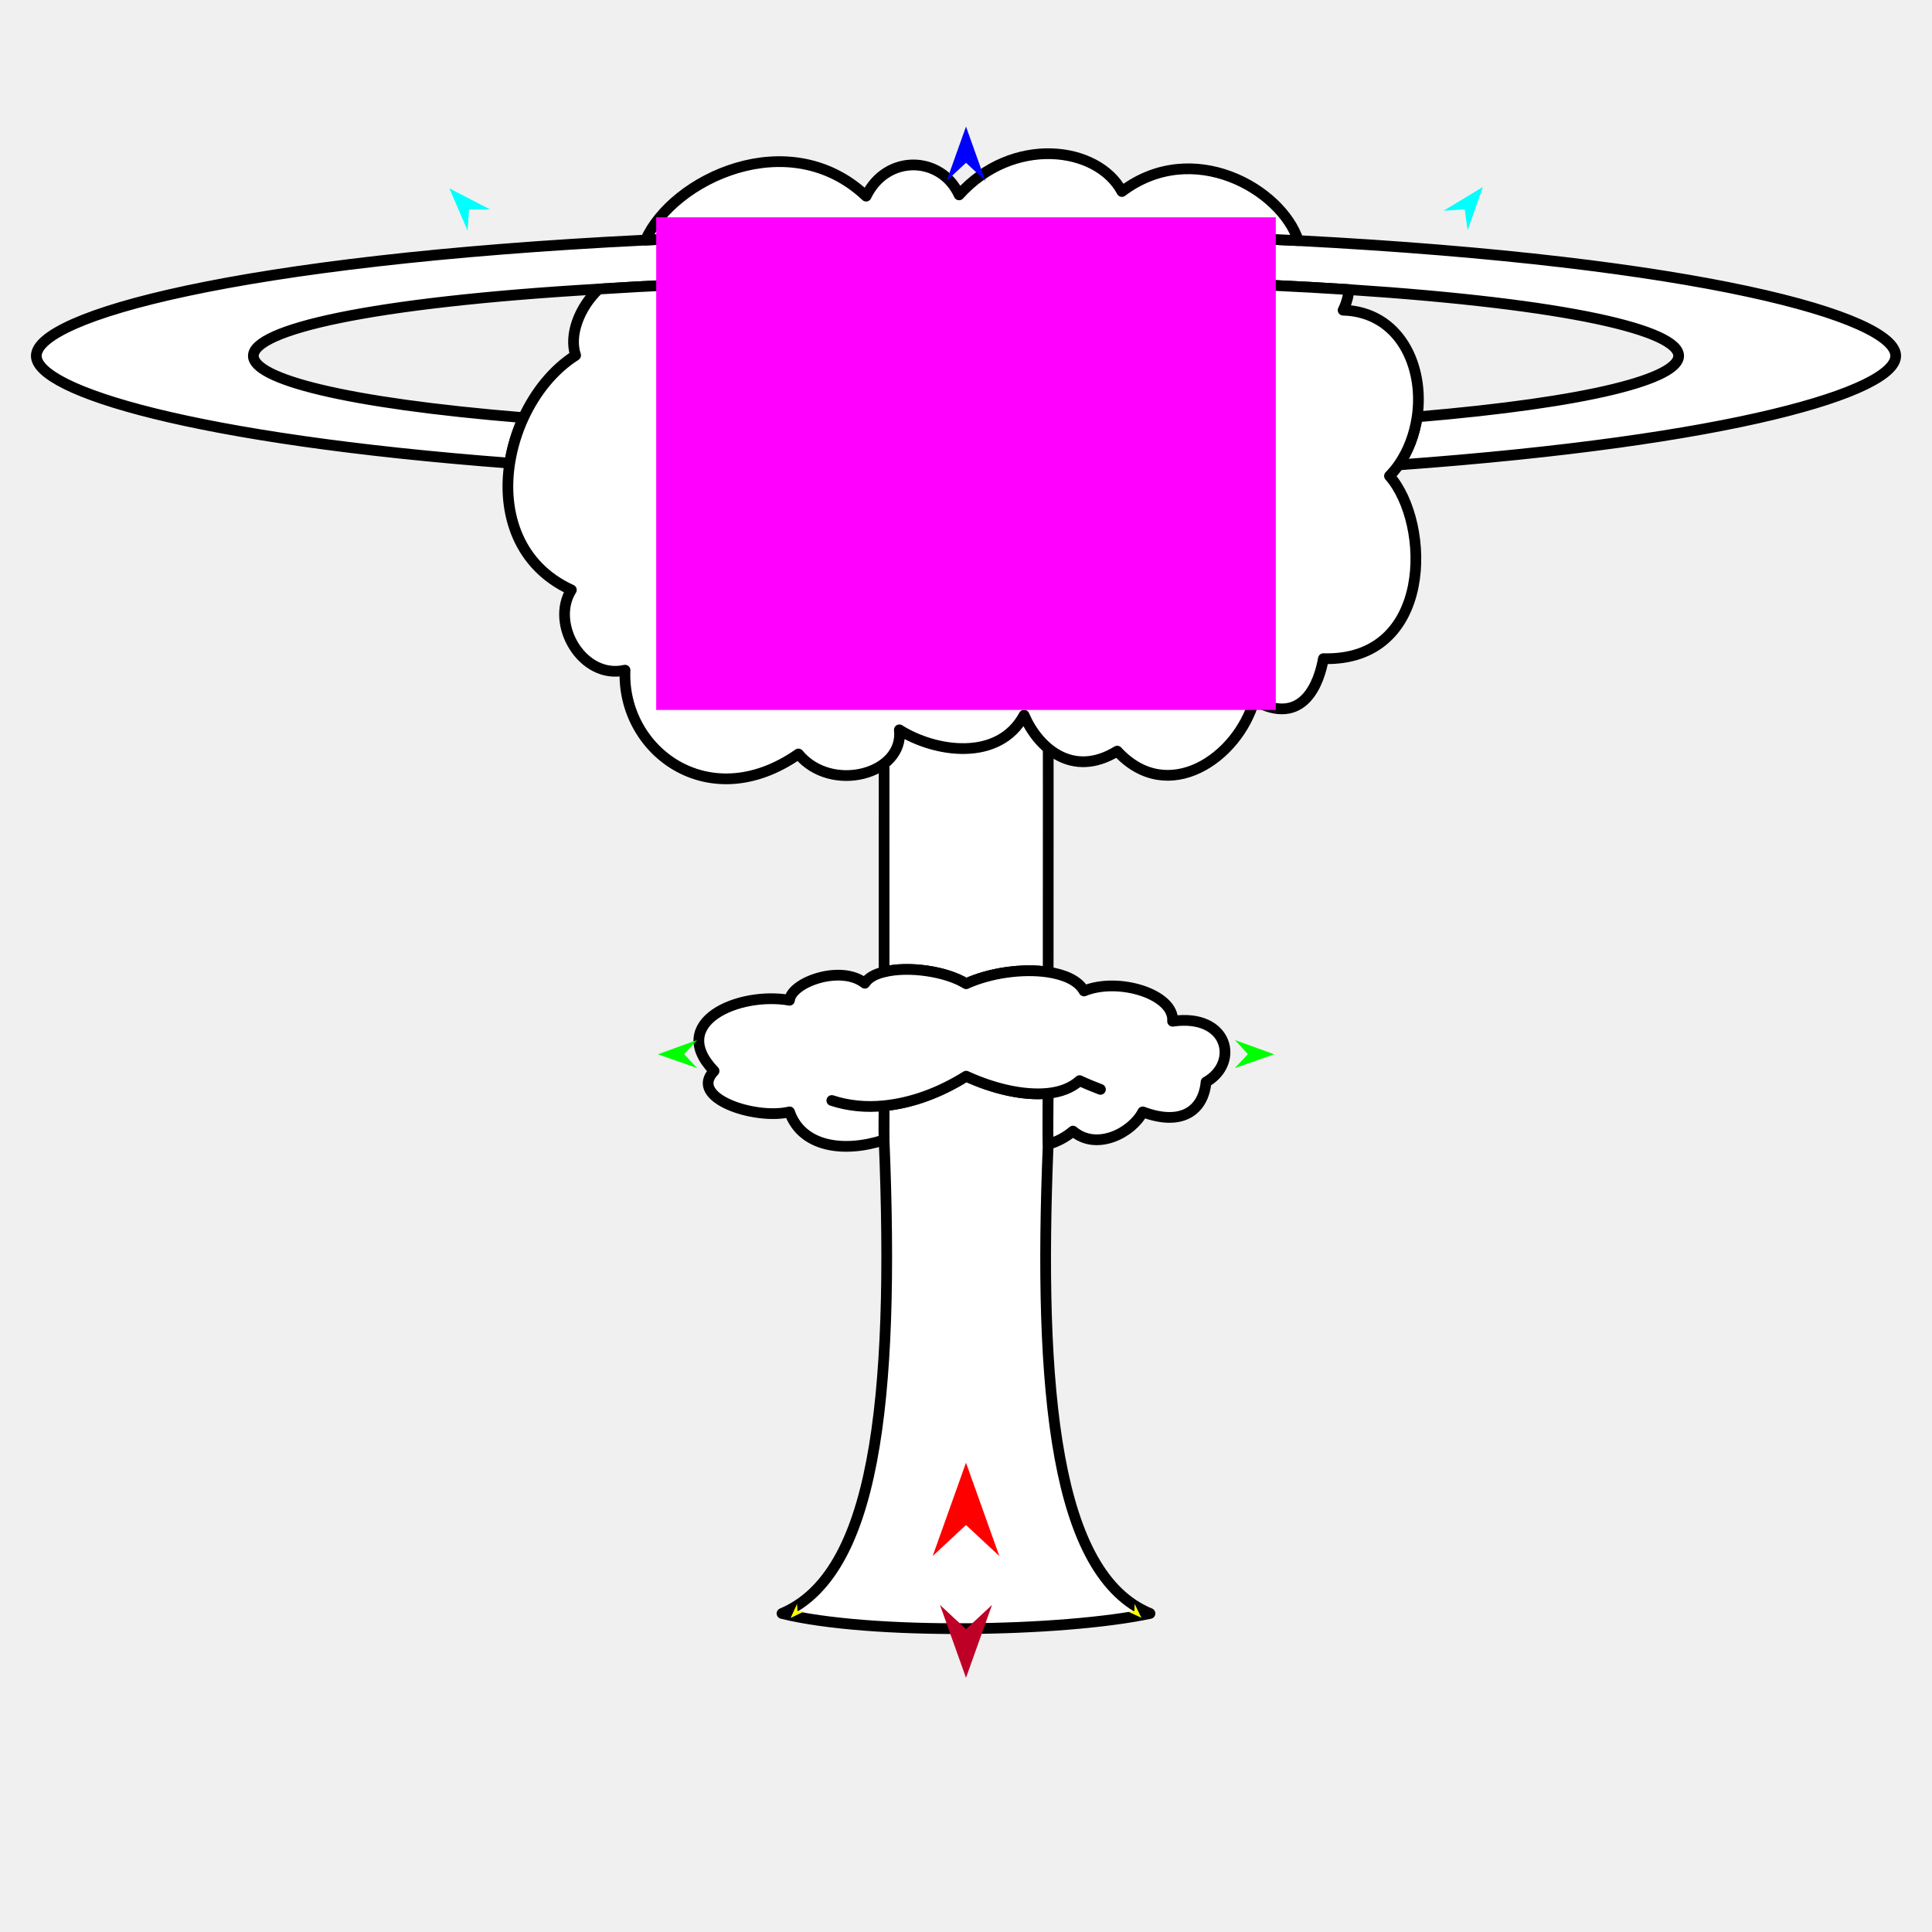
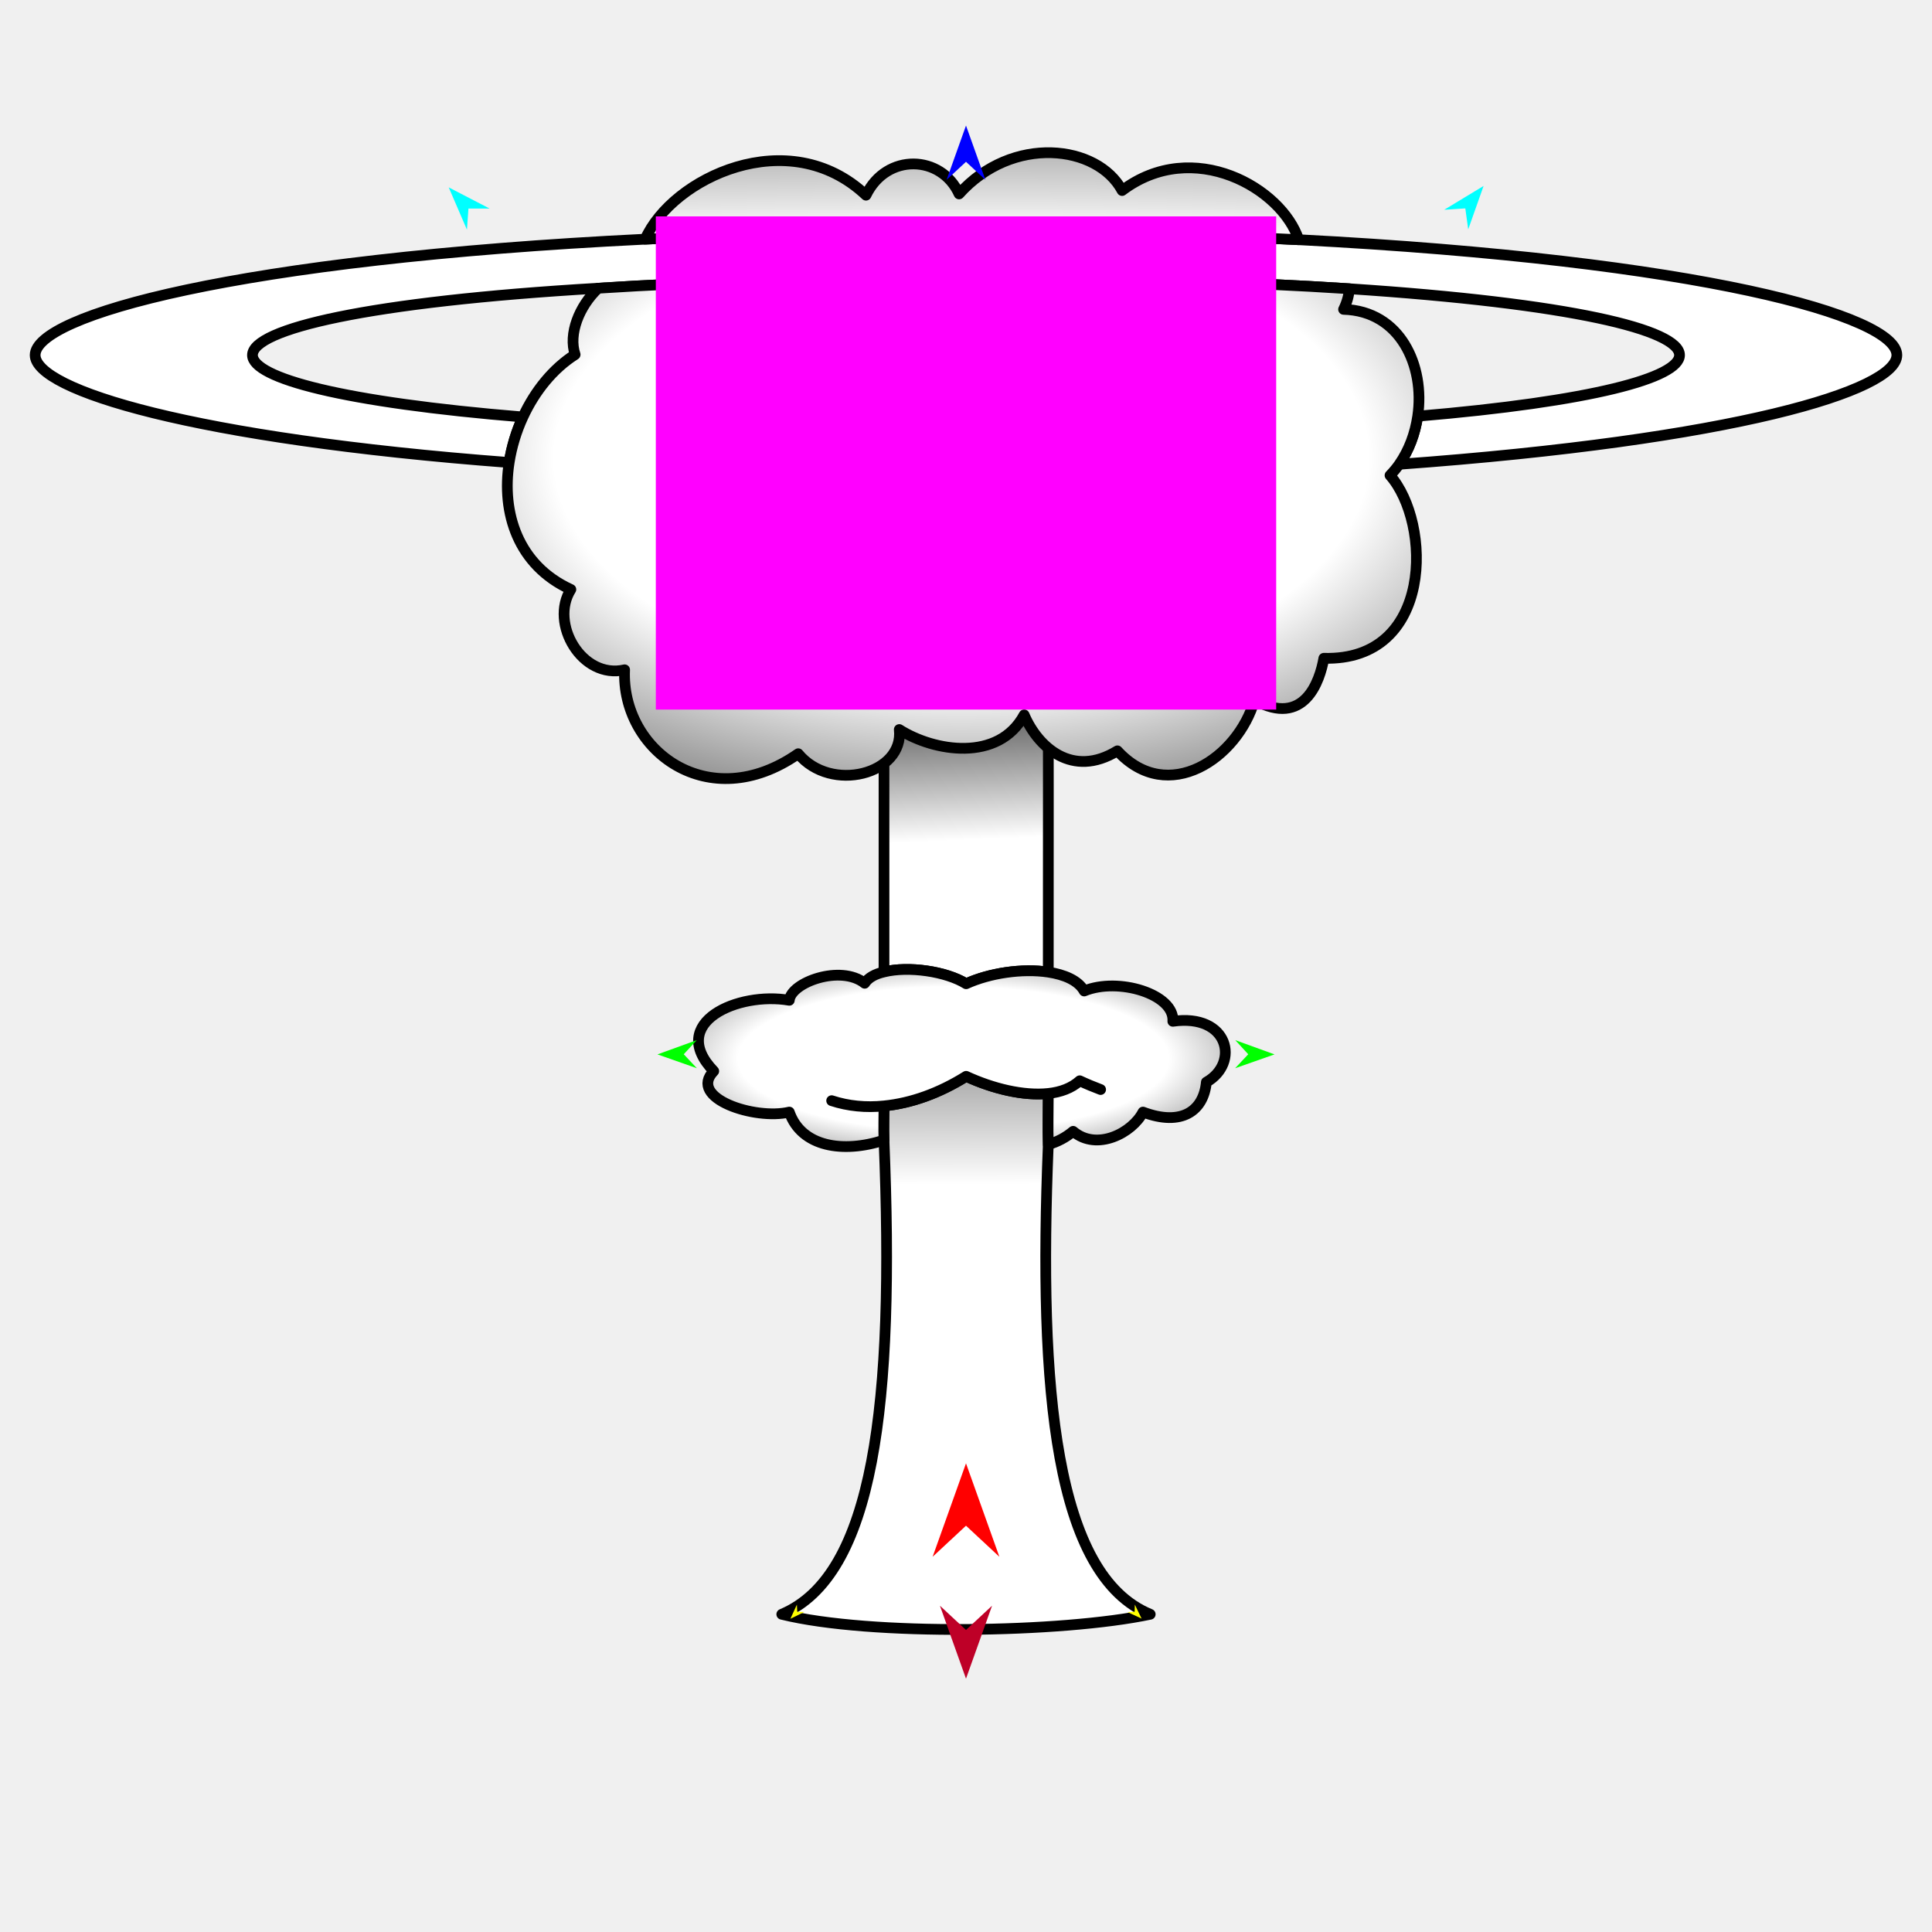
<svg xmlns="http://www.w3.org/2000/svg" version="1.1" id="Frame_0" width="720px" height="720px">
  <g id="mushroom_cloud">
    <g id="Layer_159">
-       <path fill="#ffffff" fill-rule="evenodd" stroke="#000000" stroke-width="4" stroke-linecap="round" stroke-linejoin="round" d="M 360.052 366.609 C 352.672 361.983 338.525 359.930 329.478 362.205 C 329.478 315.618 329.477 257.333 329.478 257.322 C 329.484 257.323 390.620 257.322 390.626 257.322 C 390.626 257.333 390.695 325.222 390.626 362.269 C 380.898 360.812 368.774 362.623 360.052 366.609 Z" />
-       <path fill="#ffffff" fill-rule="evenodd" stroke="#000000" stroke-width="4" stroke-linecap="round" stroke-linejoin="round" d="M 390.626 426.474 C 390.433 420.257 390.626 413.827 390.626 407.447 C 381.314 408.424 369.967 405.633 360.052 401.063 C 350.067 407.320 339.661 411.069 329.478 412.084 C 329.478 415.695 329.298 420.465 329.478 424.813 C 333.540 523.211 325.709 586.854 291.433 601.293 C 324.245 609.434 395.900 608.211 428.567 601.293 C 393.284 586.784 386.850 518.645 390.626 426.474 Z" />
-       <path fill="none" stroke="#ffffff" stroke-width="1" stroke-linecap="butt" stroke-linejoin="round" d="M 329.478 424.813 C 329.298 420.465 329.478 415.695 329.478 412.084 " />
-       <path fill="none" stroke="#ffffff" stroke-width="1" stroke-linecap="butt" stroke-linejoin="round" d="M 329.478 412.084 C 339.661 411.069 350.067 407.320 360.052 401.063 " />
-       <path fill="none" stroke="#ffffff" stroke-width="1" stroke-linecap="butt" stroke-linejoin="round" d="M 360.052 401.063 C 369.967 405.633 381.314 408.424 390.626 407.447 " />
-       <path fill="none" stroke="#ffffff" stroke-width="1" stroke-linecap="butt" stroke-linejoin="round" d="M 390.626 407.447 C 390.626 413.827 390.433 420.257 390.626 426.474 " />
-       <path fill="none" stroke="#ffffff" stroke-width="1" stroke-linecap="butt" stroke-linejoin="round" d="M 390.626 362.269 C 380.898 360.812 368.774 362.623 360.052 366.609 " />
-       <path fill="none" stroke="#ffffff" stroke-width="1" stroke-linecap="butt" stroke-linejoin="round" d="M 360.052 366.609 C 352.672 361.983 338.525 359.930 329.478 362.205 " />
-       <path fill="#ffffff" fill-rule="evenodd" stroke="none" d="M 294.230 414.374 C 298.749 427.379 314.270 429.784 329.478 424.813 C 329.298 420.465 329.478 415.695 329.478 412.084 C 339.661 411.069 350.067 407.320 360.052 401.063 C 369.967 405.633 381.314 408.424 390.626 407.447 C 390.626 413.827 390.433 420.257 390.626 426.474 C 394.054 425.440 397.135 423.844 399.874 421.538 C 408.698 429.047 421.902 422.107 425.874 414.374 C 440.402 419.822 448.471 413.854 449.464 403.241 C 461.986 396.150 457.873 377.592 436.987 380.583 C 437.726 370.494 416.707 364.039 403.990 369.302 C 401.780 365.313 396.533 363.180 390.626 362.269 C 380.898 360.812 368.774 362.623 360.052 366.609 C 352.672 361.983 338.525 359.930 329.478 362.205 C 326.214 362.954 323.596 364.353 322.288 366.421 C 313.387 359.366 294.850 366.069 294.230 372.762 C 275.253 369.439 248.676 381.004 266.111 399.125 C 256.308 409.213 281.529 417.436 294.230 414.374 Z" />
-       <path fill="none" stroke="#000000" stroke-width="4" stroke-linecap="round" stroke-linejoin="round" d="M 294.230 414.374 C 298.749 427.379 314.270 429.784 329.478 424.813 C 329.298 420.465 329.478 415.695 329.478 412.084 C 322.824 412.776 316.148 412.152 309.999 410.126 M 266.111 399.125 C 256.308 409.213 281.529 417.436 294.230 414.374 M 294.230 372.762 C 275.253 369.439 248.676 381.004 266.111 399.125 M 322.288 366.421 C 313.387 359.366 294.850 366.069 294.230 372.762 M 329.478 362.205 C 326.214 362.954 323.596 364.353 322.288 366.421 M 360.052 366.609 C 352.672 361.983 338.525 359.930 329.478 362.205 M 390.626 362.269 C 380.898 360.812 368.774 362.623 360.052 366.609 M 403.990 369.302 C 401.780 365.313 396.533 363.180 390.626 362.269 M 436.987 380.583 C 437.726 370.494 416.707 364.039 403.990 369.302 M 449.464 403.241 C 461.986 396.150 457.873 377.592 436.987 380.583 M 425.874 414.374 C 440.402 419.822 448.471 413.854 449.464 403.241 M 399.874 421.538 C 408.698 429.047 421.902 422.107 425.874 414.374 M 390.626 426.474 C 394.054 425.440 397.135 423.844 399.874 421.538 M 390.626 426.474 C 390.433 420.257 390.626 413.827 390.626 407.447 C 381.314 408.424 369.967 405.633 360.052 401.063 C 350.067 407.320 339.661 411.069 329.478 412.084 M 402.333 402.719 C 399.291 405.476 395.167 406.970 390.626 407.447 M 410.105 405.980 C 407.658 405.063 404.974 403.960 402.333 402.719 " />
-       <path fill="#ffffff" fill-rule="evenodd" stroke="#000000" stroke-width="4" stroke-linecap="round" stroke-linejoin="round" d="M 195.085 155.656 C 128.054 150.167 94.421 141.198 94.421 132.618 C 94.421 122.930 137.294 112.747 223.095 107.723 C 261.303 105.263 306.575 103.927 360.000 103.927 C 416.987 103.927 464.697 105.447 502.685 107.923 C 585.121 113.328 625.579 123.207 625.579 132.618 C 625.579 141.059 593.022 149.878 528.129 155.358 C 527.172 161.838 524.891 168.013 521.249 173.253 C 645.998 164.195 706.468 145.835 706.468 132.618 C 706.468 118.133 633.845 97.472 483.831 89.673 C 448.417 87.866 406.599 86.756 360.000 86.756 C 315.731 86.756 275.777 87.758 240.577 89.474 C 87.982 96.954 13.532 117.952 13.532 132.618 C 13.532 145.654 72.356 163.693 189.958 172.599 C 190.873 166.729 192.639 160.947 195.085 155.656 Z" />
-       <path fill="none" stroke="#ffffff" stroke-width="1" stroke-linecap="butt" stroke-linejoin="round" d="M 360.000 86.756 C 406.599 86.756 448.417 87.866 483.831 89.673 " />
-       <path fill="none" stroke="#ffffff" stroke-width="1" stroke-linecap="butt" stroke-linejoin="round" d="M 240.577 89.474 C 275.777 87.758 315.731 86.756 360.000 86.756 " />
-       <path fill="#ffffff" fill-rule="evenodd" stroke="#000000" stroke-width="4" stroke-linecap="round" stroke-linejoin="round" d="M 360.000 86.756 C 406.599 86.756 448.417 87.866 483.831 89.673 C 477.636 70.498 444.539 51.438 418.106 71.367 C 408.944 54.281 377.260 50.495 357.425 72.627 C 350.811 58.059 330.429 57.272 322.782 73.100 C 293.982 45.982 250.627 66.728 240.577 89.474 C 275.777 87.758 315.731 86.756 360.000 86.756 Z" />
-       <path fill="none" stroke="#ffffff" stroke-width="1" stroke-linecap="butt" stroke-linejoin="round" d="M 502.685 107.923 C 464.697 105.447 416.987 103.927 360.000 103.927 " />
-       <path fill="none" stroke="#ffffff" stroke-width="1" stroke-linecap="butt" stroke-linejoin="round" d="M 360.000 103.927 C 306.575 103.927 261.303 105.263 223.095 107.723 " />
-       <path fill="none" stroke="#ffffff" stroke-width="1" stroke-linecap="butt" stroke-linejoin="round" d="M 195.085 155.656 C 192.639 160.947 190.873 166.729 189.958 172.599 " />
-       <path fill="none" stroke="#ffffff" stroke-width="1" stroke-linecap="butt" stroke-linejoin="round" d="M 521.249 173.253 C 524.891 168.013 527.172 161.838 528.129 155.358 " />
-       <path fill="#ffffff" fill-rule="evenodd" stroke="#000000" stroke-width="4" stroke-linecap="round" stroke-linejoin="round" d="M 500.537 115.593 C 501.845 112.946 502.535 110.281 502.685 107.923 C 464.697 105.447 416.987 103.927 360.000 103.927 C 306.575 103.927 261.303 105.263 223.095 107.723 C 215.974 114.442 211.939 124.798 214.514 132.422 C 206.252 137.700 199.548 146.000 195.085 155.656 C 192.639 160.947 190.873 166.729 189.958 172.599 C 187.043 191.284 193.184 210.829 212.928 219.853 C 204.912 232.486 217.054 253.406 232.934 249.753 C 231.581 279.696 264.112 304.339 297.547 280.990 C 309.755 295.777 337.001 288.621 335.164 271.987 C 348.084 280.223 372.101 284.191 381.650 266.536 C 386.745 278.491 399.541 290.241 416.348 279.916 C 435.205 300.412 461.247 282.506 467.391 261.030 C 485.910 271.277 491.711 253.982 493.189 245.465 C 534.084 246.598 533.383 195.127 517.820 177.379 C 519.148 176.016 520.353 174.544 521.249 173.253 C 524.891 168.013 527.172 161.838 528.129 155.358 C 530.909 136.528 521.589 116.177 500.537 115.593 Z" />
+       <linearGradient id="6EF6AC7E-7085-4953-B4BF-0EA7D76E9523_0" x1="51.90%" y1="86.65%" x2="49.41%" y2="-17.83%">
+         <stop offset="34.12%" style="stop-color:rgb(255,255,255);stop-opacity:1.00" />
+         <stop offset="100.00%" style="stop-color:rgb(0,0,0);stop-opacity:1.00" />
+       </linearGradient>
+       <path fill="url(#6EF6AC7E-7085-4953-B4BF-0EA7D76E9523_0)" fill-rule="evenodd" stroke="#000000" stroke-width="4" stroke-linecap="round" stroke-linejoin="round" d="M 360.052 366.617 C 352.663 361.986 338.498 359.930 329.440 362.208 C 329.440 315.563 329.439 257.205 329.440 257.194 C 329.446 257.195 390.658 257.195 390.664 257.194 C 390.664 257.205 390.733 325.179 390.664 362.272 C 380.924 360.813 368.785 362.627 360.052 366.617 Z" />
+       <linearGradient id="6EF6AC7E-7085-4953-B4BF-0EA7D76E9523_1" x1="50.00%" y1="50.60%" x2="49.84%" y2="-40.89%">
+         <stop offset="34.12%" style="stop-color:rgb(255,255,255);stop-opacity:1.00" />
+         <stop offset="100.00%" style="stop-color:rgb(0,0,0);stop-opacity:1.00" />
+       </linearGradient>
+       <path fill="url(#6EF6AC7E-7085-4953-B4BF-0EA7D76E9523_1)" fill-rule="evenodd" stroke="#000000" stroke-width="4" stroke-linecap="round" stroke-linejoin="round" d="M 390.664 426.557 C 390.471 420.332 390.664 413.894 390.664 407.506 C 381.341 408.485 369.980 405.690 360.052 401.114 C 350.055 407.379 339.636 411.132 329.440 412.149 C 329.440 415.764 329.260 420.541 329.440 424.894 C 333.507 523.414 325.666 587.137 291.348 601.594 C 324.201 609.745 395.945 608.520 428.652 601.594 C 393.325 587.066 386.883 518.843 390.664 426.557 Z" />
+       <radialGradient id="6EF6AC7E-7085-4953-B4BF-0EA7D76E9523_2" cx="48.39%" cy="50.50%" r="93.78%">
+         <stop offset="43.53%" style="stop-color:rgb(255,255,255);stop-opacity:1.00" />
+         <stop offset="100.00%" style="stop-color:rgb(0,0,0);stop-opacity:1.00" />
+       </radialGradient>
+       <path fill="none" stroke="#ffffff" stroke-width="1" stroke-linecap="butt" stroke-linejoin="round" d="M 329.440 424.894 C 329.260 420.541 329.440 415.764 329.440 412.149 " />
+       <path fill="none" stroke="#ffffff" stroke-width="1" stroke-linecap="butt" stroke-linejoin="round" d="M 329.440 412.149 C 339.636 411.132 350.055 407.379 360.052 401.114 " />
+       <path fill="none" stroke="#ffffff" stroke-width="1" stroke-linecap="butt" stroke-linejoin="round" d="M 360.052 401.114 C 369.980 405.690 381.341 408.485 390.664 407.506 " />
+       <path fill="none" stroke="#ffffff" stroke-width="1" stroke-linecap="butt" stroke-linejoin="round" d="M 390.664 407.506 C 390.664 413.894 390.471 420.332 390.664 426.557 " />
+       <path fill="none" stroke="#ffffff" stroke-width="1" stroke-linecap="butt" stroke-linejoin="round" d="M 390.664 362.272 C 380.924 360.813 368.785 362.627 360.052 366.617 " />
+       <path fill="none" stroke="#ffffff" stroke-width="1" stroke-linecap="butt" stroke-linejoin="round" d="M 360.052 366.617 C 352.663 361.986 338.498 359.930 329.440 362.208 " />
+       <path fill="url(#6EF6AC7E-7085-4953-B4BF-0EA7D76E9523_2)" fill-rule="evenodd" stroke="none" d="M 294.148 414.442 C 298.672 427.463 314.213 429.871 329.440 424.894 C 329.260 420.541 329.440 415.764 329.440 412.149 C 339.636 411.132 350.055 407.379 360.052 401.114 C 369.980 405.690 381.341 408.485 390.664 407.506 C 390.664 413.894 390.471 420.332 390.664 426.557 C 394.096 425.521 397.181 423.924 399.923 421.615 C 408.759 429.133 421.979 422.184 425.956 414.442 C 440.503 419.896 448.581 413.921 449.575 403.295 C 462.113 396.195 457.995 377.614 437.083 380.608 C 437.823 370.507 416.778 364.044 404.045 369.314 C 401.832 365.319 396.579 363.184 390.664 362.272 C 380.924 360.813 368.785 362.627 360.052 366.617 C 352.663 361.986 338.498 359.930 329.440 362.208 C 326.172 362.958 323.551 364.359 322.241 366.429 C 313.329 359.365 294.769 366.076 294.148 372.778 C 275.147 369.451 248.538 381.030 265.994 399.174 C 256.179 409.274 281.431 417.508 294.148 414.442 Z" />
+       <path fill="none" stroke="#000000" stroke-width="4" stroke-linecap="round" stroke-linejoin="round" d="M 294.148 414.442 C 298.672 427.463 314.213 429.871 329.440 424.894 C 329.260 420.541 329.440 415.764 329.440 412.149 C 322.777 412.842 316.093 412.217 309.936 410.188 M 265.994 399.174 C 256.179 409.274 281.431 417.508 294.148 414.442 M 294.148 372.778 C 275.147 369.451 248.538 381.030 265.994 399.174 M 322.241 366.429 C 313.329 359.365 294.769 366.076 294.148 372.778 M 329.440 362.208 C 326.172 362.958 323.551 364.359 322.241 366.429 M 360.052 366.617 C 352.663 361.986 338.498 359.930 329.440 362.208 M 390.664 362.272 C 380.924 360.813 368.785 362.627 360.052 366.617 M 404.045 369.314 C 401.832 365.319 396.579 363.184 390.664 362.272 M 437.083 380.608 C 437.823 370.507 416.778 364.044 404.045 369.314 M 449.575 403.295 C 462.113 396.195 457.995 377.614 437.083 380.608 M 425.956 414.442 C 440.503 419.896 448.581 413.921 449.575 403.295 M 399.923 421.615 C 408.759 429.133 421.979 422.184 425.956 414.442 M 390.664 426.557 C 394.096 425.521 397.181 423.924 399.923 421.615 M 390.664 426.557 C 390.471 420.332 390.664 413.894 390.664 407.506 C 381.341 408.485 369.980 405.690 360.052 401.114 C 350.055 407.379 339.636 411.132 329.440 412.149 M 402.386 402.772 C 399.340 405.532 395.210 407.029 390.664 407.506 M 410.167 406.037 C 407.717 405.119 405.030 404.015 402.386 402.772 " />
+       <path fill="#ffffff" fill-rule="evenodd" stroke="#000000" stroke-width="4" stroke-linecap="round" stroke-linejoin="round" d="M 194.879 155.401 C 127.765 149.906 94.090 140.925 94.090 132.334 C 94.090 122.635 137.016 112.439 222.924 107.409 C 261.180 104.946 306.508 103.608 360.000 103.608 C 417.058 103.608 464.828 105.130 502.863 107.609 C 585.402 113.021 625.910 122.912 625.910 132.334 C 625.910 140.787 593.312 149.616 528.338 155.103 C 527.381 161.591 525.097 167.774 521.450 173.020 C 646.355 163.951 706.900 145.568 706.900 132.334 C 706.900 117.831 634.186 97.145 483.985 89.336 C 448.527 87.527 406.657 86.416 360.000 86.416 C 315.676 86.416 275.672 87.419 240.428 89.137 C 87.643 96.627 13.100 117.650 13.100 132.334 C 13.100 145.387 71.998 163.448 189.746 172.365 C 190.662 166.488 192.430 160.699 194.879 155.401 Z" />
+       <radialGradient id="6EF6AC7E-7085-4953-B4BF-0EA7D76E9523_4" cx="47.65%" cy="354.01%" r="598.03%">
+         <stop offset="43.53%" style="stop-color:rgb(255,255,255);stop-opacity:1.00" />
+         <stop offset="100.00%" style="stop-color:rgb(0,0,0);stop-opacity:1.00" />
+       </radialGradient>
+       <path fill="none" stroke="#ffffff" stroke-width="1" stroke-linecap="butt" stroke-linejoin="round" d="M 360.000 86.416 C 406.657 86.416 448.527 87.527 483.985 89.336 " />
+       <path fill="none" stroke="#ffffff" stroke-width="1" stroke-linecap="butt" stroke-linejoin="round" d="M 240.428 89.137 C 275.672 87.419 315.676 86.416 360.000 86.416 " />
+       <path fill="url(#6EF6AC7E-7085-4953-B4BF-0EA7D76E9523_4)" fill-rule="evenodd" stroke="#000000" stroke-width="4" stroke-linecap="round" stroke-linejoin="round" d="M 360.000 86.416 C 406.657 86.416 448.527 87.527 483.985 89.336 C 477.782 70.137 444.644 51.054 418.178 71.007 C 409.005 53.900 377.281 50.110 357.422 72.270 C 350.799 57.683 330.392 56.895 322.736 72.742 C 293.900 45.591 250.491 66.363 240.428 89.137 C 275.672 87.419 315.676 86.416 360.000 86.416 Z" />
+       <radialGradient id="6EF6AC7E-7085-4953-B4BF-0EA7D76E9523_5" cx="49.80%" cy="35.97%" r="103.45%">
+         <stop offset="43.53%" style="stop-color:rgb(255,255,255);stop-opacity:1.00" />
+         <stop offset="100.00%" style="stop-color:rgb(0,0,0);stop-opacity:1.00" />
+       </radialGradient>
+       <path fill="none" stroke="#ffffff" stroke-width="1" stroke-linecap="butt" stroke-linejoin="round" d="M 502.863 107.609 C 464.828 105.130 417.058 103.608 360.000 103.608 " />
+       <path fill="none" stroke="#ffffff" stroke-width="1" stroke-linecap="butt" stroke-linejoin="round" d="M 360.000 103.608 C 306.508 103.608 261.180 104.946 222.924 107.409 " />
+       <path fill="none" stroke="#ffffff" stroke-width="1" stroke-linecap="butt" stroke-linejoin="round" d="M 194.879 155.401 C 192.430 160.699 190.662 166.488 189.746 172.365 " />
+       <path fill="none" stroke="#ffffff" stroke-width="1" stroke-linecap="butt" stroke-linejoin="round" d="M 521.450 173.020 C 525.097 167.774 527.381 161.591 528.338 155.103 " />
+       <path fill="url(#6EF6AC7E-7085-4953-B4BF-0EA7D76E9523_5)" fill-rule="evenodd" stroke="#000000" stroke-width="4" stroke-linecap="round" stroke-linejoin="round" d="M 500.712 115.289 C 502.022 112.639 502.712 109.970 502.863 107.609 C 464.828 105.130 417.058 103.608 360.000 103.608 C 306.508 103.608 261.180 104.946 222.924 107.409 C 215.794 114.136 211.754 124.505 214.332 132.138 C 206.060 137.423 199.348 145.733 194.879 155.401 C 192.430 160.699 190.662 166.488 189.746 172.365 C 186.828 191.074 192.976 210.643 212.745 219.679 C 204.718 232.327 216.876 253.273 232.776 249.615 C 231.421 279.596 263.992 304.269 297.469 280.892 C 309.693 295.697 336.972 288.532 335.133 271.877 C 348.069 280.124 372.116 284.097 381.677 266.420 C 386.779 278.390 399.590 290.154 416.418 279.816 C 435.298 300.337 461.373 282.410 467.525 260.907 C 486.067 271.167 491.875 253.850 493.355 245.323 C 534.301 246.457 533.599 194.922 518.017 177.152 C 519.346 175.786 520.553 174.313 521.450 173.020 C 525.097 167.774 527.381 161.591 528.338 155.103 C 531.122 136.250 521.790 115.873 500.712 115.289 Z" />
    </g>
    <g id="specs_2">
-       <path fill="#ff00ff" fill-rule="evenodd" stroke="none" d="M 244.548 264.569 C 244.571 264.569 475.429 264.569 475.452 264.569 C 475.452 264.551 475.452 80.999 475.452 80.981 C 475.429 80.981 244.571 80.981 244.548 80.981 C 244.548 80.999 244.548 264.551 244.548 264.569 Z" />
-       <path fill="#ff0000" fill-rule="evenodd" stroke="none" d="M 360.000 545.111 C 360.001 545.115 372.416 579.878 372.417 579.881 C 372.416 579.880 360.001 568.329 360.000 568.327 C 359.999 568.329 347.584 579.880 347.583 579.881 C 347.584 579.878 359.999 545.115 360.000 545.111 Z" />
-       <path fill="#0000ff" fill-rule="evenodd" stroke="none" d="M 360.000 47.179 C 360.001 47.181 367.212 67.374 367.213 67.376 C 367.212 67.375 360.001 60.665 360.000 60.665 C 359.999 60.665 352.788 67.375 352.787 67.376 C 352.788 67.374 359.999 47.181 360.000 47.179 Z" />
-       <path fill="#00ff00" fill-rule="evenodd" stroke="none" d="M 245.165 392.900 C 245.167 392.900 259.785 387.595 259.786 387.595 C 259.786 387.595 254.946 392.851 254.945 392.851 C 254.946 392.852 259.839 398.057 259.839 398.057 C 259.838 398.057 245.167 392.901 245.165 392.900 Z" />
-       <path fill="#ffff00" fill-rule="evenodd" stroke="none" d="M 294.636 602.971 C 294.636 602.971 297.053 597.708 297.054 597.708 C 297.054 597.708 297.181 600.365 297.181 600.365 C 297.181 600.365 299.841 600.430 299.841 600.430 C 299.841 600.430 294.636 602.971 294.636 602.971 Z" />
-       <path fill="#ffff00" fill-rule="evenodd" stroke="none" d="M 425.364 602.907 C 425.364 602.907 422.841 597.693 422.841 597.693 C 422.841 597.693 422.768 600.352 422.768 600.353 C 422.767 600.353 420.109 600.471 420.109 600.471 C 420.109 600.471 425.364 602.907 425.364 602.907 Z" />
-       <path fill="#00ff00" fill-rule="evenodd" stroke="none" d="M 474.835 392.900 C 474.834 392.900 460.215 387.595 460.214 387.595 C 460.214 387.595 465.054 392.851 465.055 392.851 C 465.054 392.852 460.162 398.057 460.161 398.057 C 460.163 398.057 474.834 392.901 474.835 392.900 Z" />
-       <path fill="#00ffff" fill-rule="evenodd" stroke="none" d="M 552.651 69.656 C 552.650 69.658 546.930 85.810 546.929 85.811 C 546.929 85.811 545.846 78.014 545.846 78.013 C 545.845 78.013 537.990 78.531 537.989 78.532 C 537.991 78.531 552.649 69.657 552.651 69.656 Z" />
-       <path fill="#00ffff" fill-rule="evenodd" stroke="none" d="M 167.461 70.191 C 167.462 70.193 174.246 85.928 174.247 85.929 C 174.247 85.929 174.808 78.077 174.808 78.076 C 174.809 78.076 182.680 78.070 182.681 78.070 C 182.679 78.069 167.462 70.192 167.461 70.191 Z" />
-       <path fill="#be0027" fill-rule="evenodd" stroke="none" d="M 360.000 625.264 C 360.001 625.261 369.697 598.111 369.698 598.108 C 369.697 598.109 360.001 607.131 360.000 607.132 C 359.999 607.131 350.303 598.109 350.302 598.108 C 350.303 598.111 359.999 625.261 360.000 625.264 Z" />
+       <path fill="#ff00ff" fill-rule="evenodd" stroke="none" d="M 244.404 264.450 C 244.427 264.450 475.573 264.450 475.596 264.450 C 475.596 264.432 475.596 80.651 475.596 80.633 C 475.573 80.633 244.427 80.633 244.404 80.633 C 244.404 80.651 244.404 264.432 244.404 264.450 Z" />
+       <path fill="#ff0000" fill-rule="evenodd" stroke="none" d="M 360.000 545.342 C 360.001 545.345 372.432 580.152 372.433 580.155 C 372.432 580.154 360.001 568.588 360.000 568.587 C 359.999 568.588 347.568 580.154 347.567 580.155 C 347.568 580.152 359.999 545.345 360.000 545.342 Z" />
+       <path fill="#0000ff" fill-rule="evenodd" stroke="none" d="M 360.000 46.789 C 360.001 46.791 367.221 67.009 367.222 67.011 C 367.221 67.011 360.001 60.292 360.000 60.292 C 359.999 60.292 352.779 67.011 352.778 67.011 C 352.779 67.009 359.999 46.791 360.000 46.789 Z" />
+       <path fill="#00ff00" fill-rule="evenodd" stroke="none" d="M 245.022 392.941 C 245.023 392.940 259.660 387.630 259.661 387.629 C 259.661 387.630 254.815 392.892 254.814 392.892 C 254.815 392.893 259.714 398.104 259.714 398.104 C 259.713 398.104 245.023 392.942 245.022 392.941 Z" />
+       <path fill="#ffff00" fill-rule="evenodd" stroke="none" d="M 294.554 603.274 C 294.555 603.274 296.975 598.004 296.975 598.003 C 296.975 598.004 297.103 600.665 297.103 600.665 C 297.103 600.665 299.766 600.730 299.766 600.730 C 299.766 600.730 294.555 603.274 294.554 603.274 Z" />
+       <path fill="#ffff00" fill-rule="evenodd" stroke="none" d="M 425.446 603.210 C 425.445 603.209 422.920 597.989 422.920 597.989 C 422.920 597.989 422.846 600.652 422.846 600.652 C 422.845 600.652 420.184 600.770 420.184 600.770 C 420.184 600.770 425.445 603.209 425.446 603.210 Z" />
+       <path fill="#00ff00" fill-rule="evenodd" stroke="none" d="M 474.978 392.941 C 474.977 392.940 460.340 387.630 460.339 387.629 C 460.339 387.630 465.185 392.892 465.186 392.892 C 465.185 392.893 460.287 398.104 460.286 398.104 C 460.288 398.104 474.977 392.942 474.978 392.941 Z" />
+       <path fill="#00ffff" fill-rule="evenodd" stroke="none" d="M 552.891 69.294 C 552.890 69.296 547.162 85.468 547.162 85.470 C 547.162 85.469 546.077 77.662 546.077 77.661 C 546.076 77.662 538.212 78.181 538.211 78.181 C 538.213 78.180 552.889 69.295 552.891 69.294 Z" />
+       <path fill="#00ffff" fill-rule="evenodd" stroke="none" d="M 167.221 69.830 C 167.222 69.832 174.015 85.587 174.015 85.588 C 174.016 85.587 174.577 77.725 174.577 77.725 C 174.578 77.725 182.459 77.719 182.460 77.719 C 182.459 77.718 167.223 69.831 167.221 69.830 Z" />
+       <path fill="#be0027" fill-rule="evenodd" stroke="none" d="M 360.000 625.594 C 360.001 625.591 369.710 598.407 369.710 598.405 C 369.710 598.405 360.001 607.439 360.000 607.440 C 359.999 607.439 350.291 598.405 350.290 598.405 C 350.291 598.407 359.999 625.591 360.000 625.594 Z" />
    </g>
  </g>
</svg>
